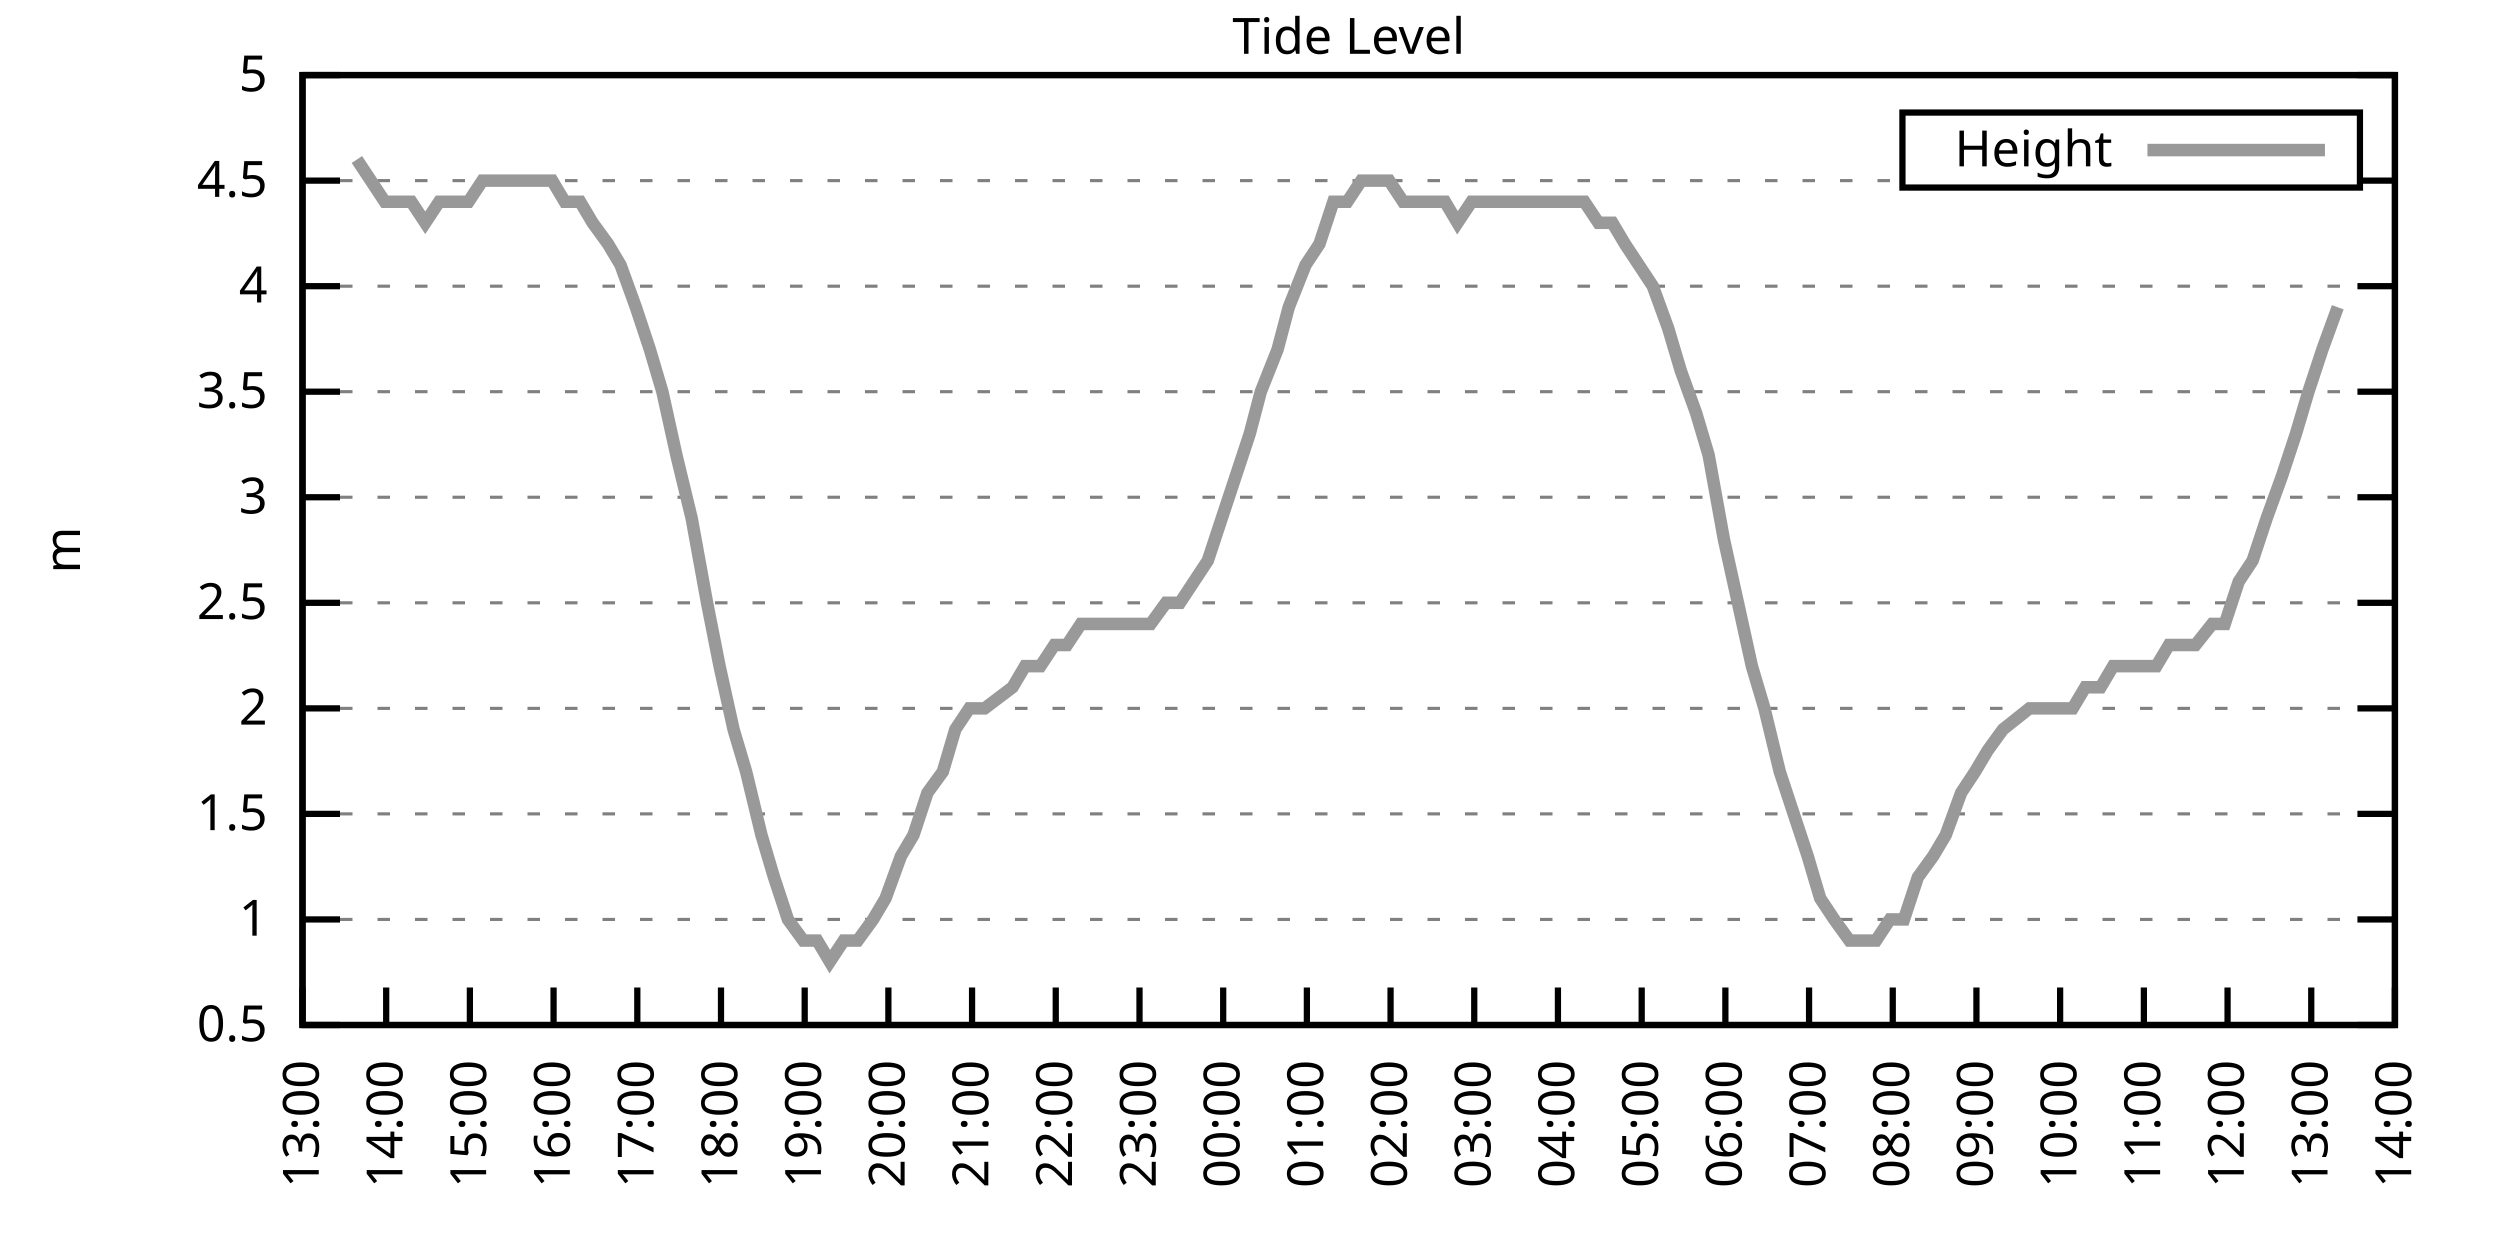
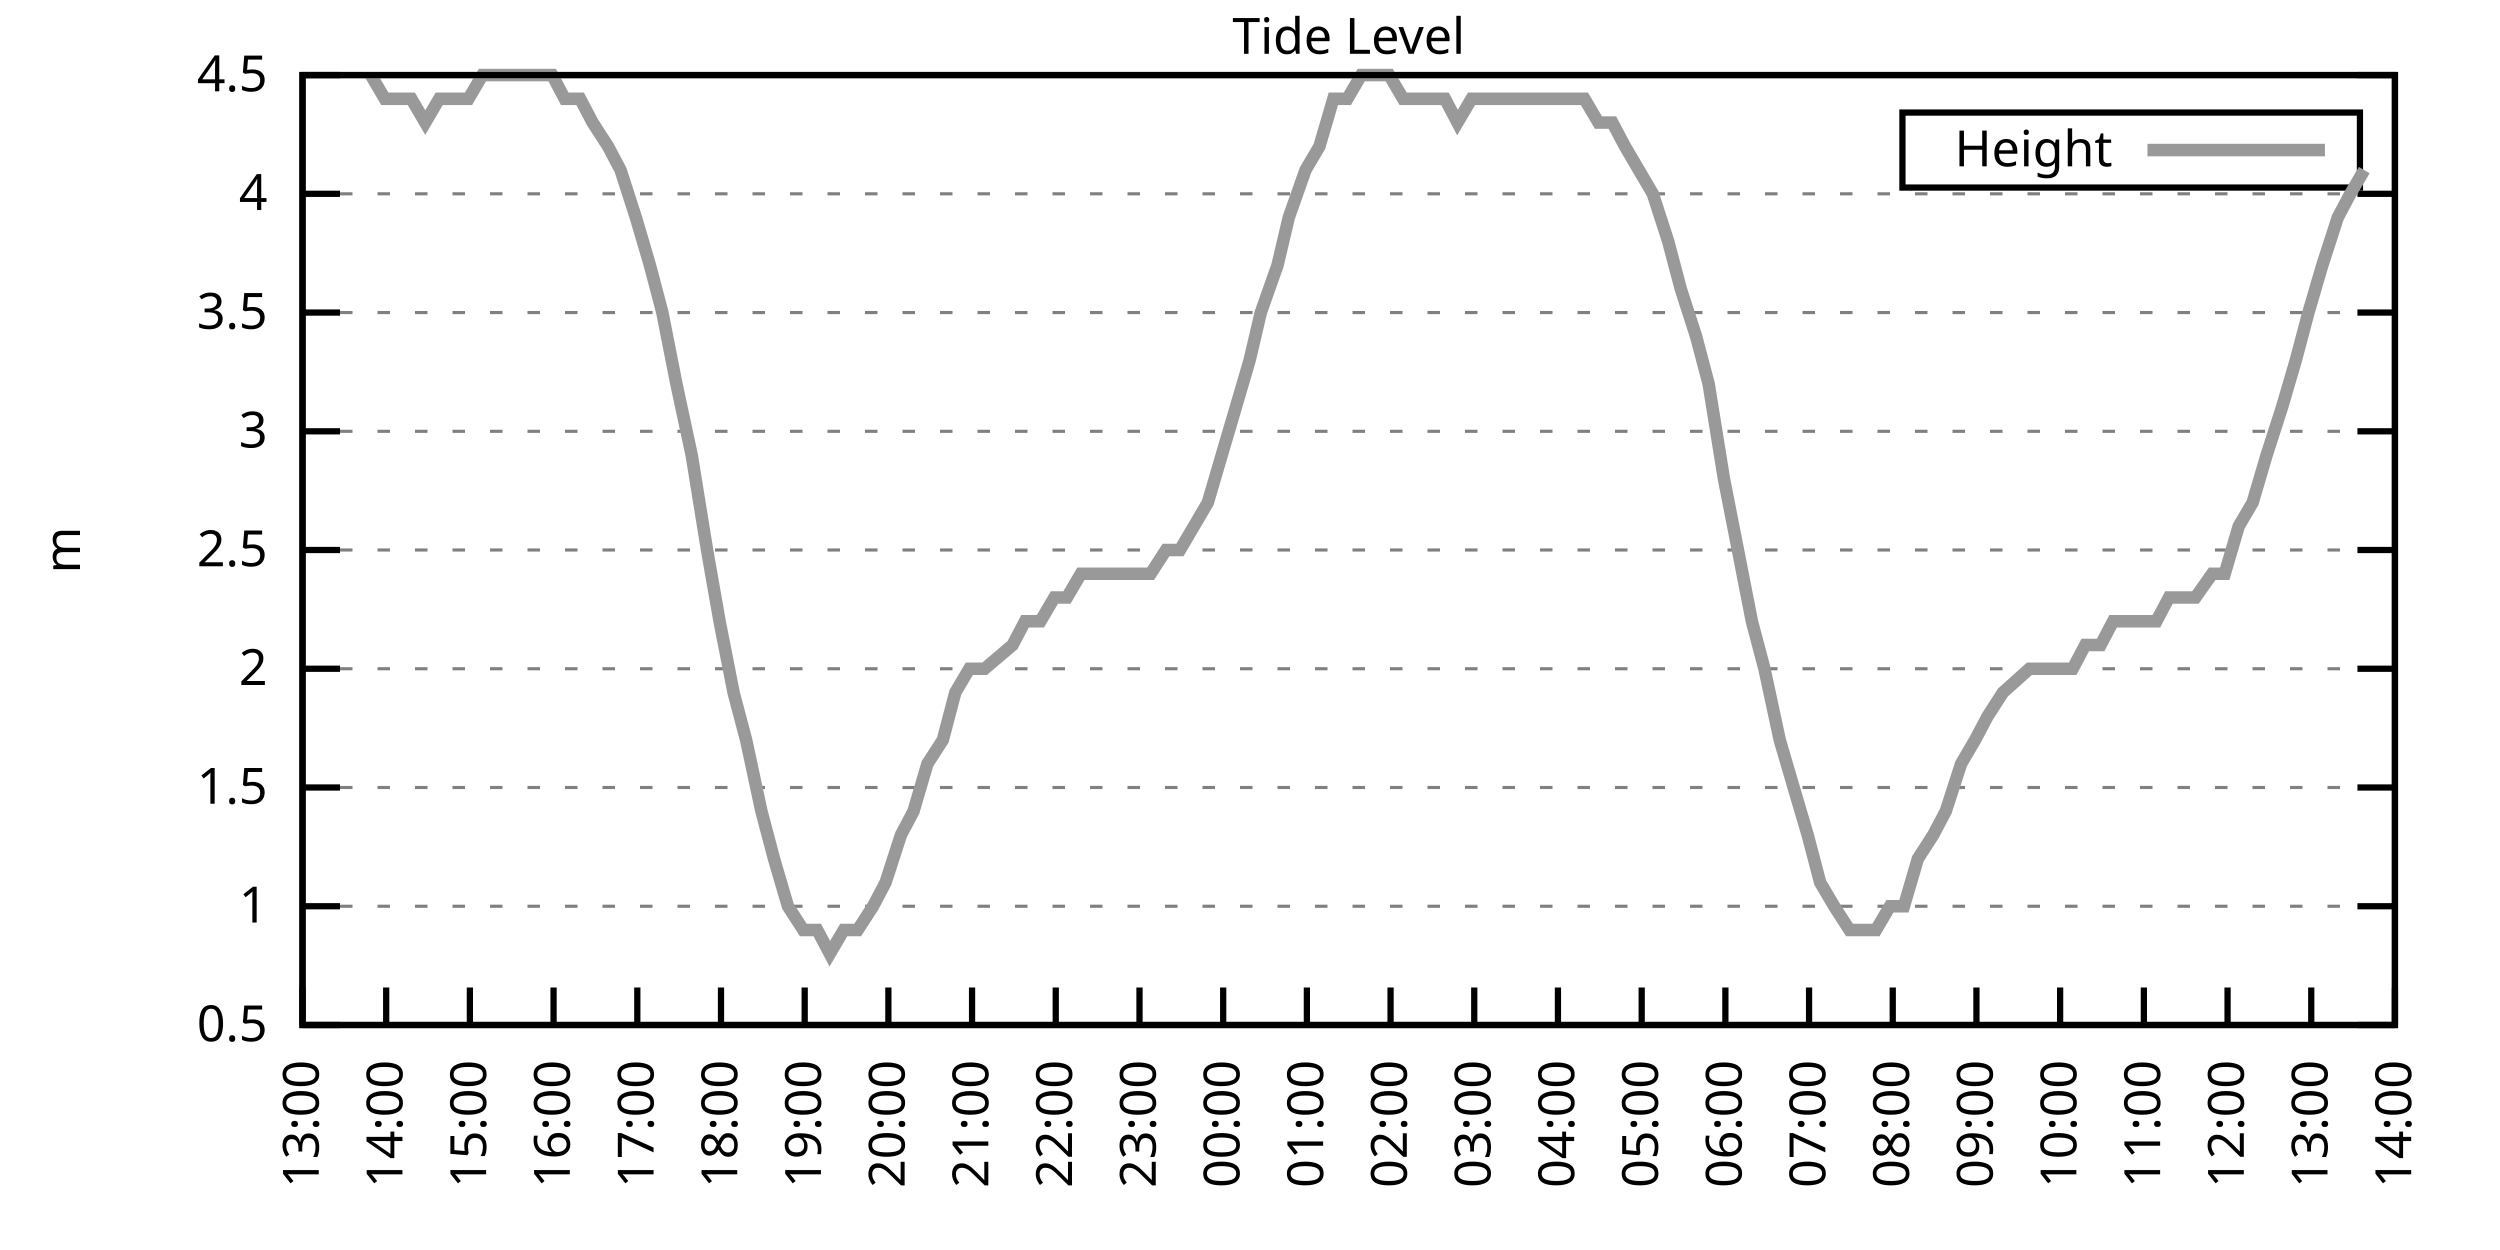
<svg xmlns="http://www.w3.org/2000/svg" xmlns:xlink="http://www.w3.org/1999/xlink" width="400" height="200" viewBox="0 0 400 200">
  <g id="gnuplot_canvas">
    <rect x="0" y="0" width="400" height="200" fill="none" />
    <defs>
      <circle id="gpDot" r="0.5" stroke-width="0.5" stroke="currentColor" />
      <path id="gpPt0" stroke-width="0.333" stroke="currentColor" d="M-1,0 h2 M0,-1 v2" />
      <path id="gpPt1" stroke-width="0.333" stroke="currentColor" d="M-1,-1 L1,1 M1,-1 L-1,1" />
      <path id="gpPt2" stroke-width="0.333" stroke="currentColor" d="M-1,0 L1,0 M0,-1 L0,1 M-1,-1 L1,1 M-1,1 L1,-1" />
      <rect id="gpPt3" stroke-width="0.333" stroke="currentColor" x="-1" y="-1" width="2" height="2" />
      <rect id="gpPt4" stroke-width="0.333" stroke="currentColor" fill="currentColor" x="-1" y="-1" width="2" height="2" />
      <circle id="gpPt5" stroke-width="0.333" stroke="currentColor" cx="0" cy="0" r="1" />
      <use xlink:href="#gpPt5" id="gpPt6" fill="currentColor" stroke="none" />
      <path id="gpPt7" stroke-width="0.333" stroke="currentColor" d="M0,-1.33 L-1.33,0.67 L1.33,0.67 z" />
      <use xlink:href="#gpPt7" id="gpPt8" fill="currentColor" stroke="none" />
      <use xlink:href="#gpPt7" id="gpPt9" stroke="currentColor" transform="rotate(180)" />
      <use xlink:href="#gpPt9" id="gpPt10" fill="currentColor" stroke="none" />
      <use xlink:href="#gpPt3" id="gpPt11" stroke="currentColor" transform="rotate(45)" />
      <use xlink:href="#gpPt11" id="gpPt12" fill="currentColor" stroke="none" />
      <path id="gpPt13" stroke-width="0.333" stroke="currentColor" d="M0,1.330 L1.265,0.411 L0.782,-1.067 L-0.782,-1.076 L-1.265,0.411 z" />
      <use xlink:href="#gpPt13" id="gpPt14" fill="currentColor" stroke="none" />
      <filter id="textbox" filterUnits="objectBoundingBox" x="0" y="0" height="1" width="1">
        <feFlood flood-color="white" flood-opacity="1" result="bgnd" />
        <feComposite in="SourceGraphic" in2="bgnd" operator="atop" />
      </filter>
      <filter id="greybox" filterUnits="objectBoundingBox" x="0" y="0" height="1" width="1">
        <feFlood flood-color="lightgrey" flood-opacity="1" result="grey" />
        <feComposite in="SourceGraphic" in2="grey" operator="atop" />
      </filter>
    </defs>
    <g fill="none" color="white" stroke="currentColor" stroke-width="1.00" stroke-linecap="butt" stroke-linejoin="miter">
</g>
    <g fill="none" color="black" stroke="currentColor" stroke-width="1.00" stroke-linecap="butt" stroke-linejoin="miter">
      <g stroke="none" shape-rendering="crispEdges">
        <polygon fill="rgb(255, 255, 255)" points="48.40,164.00 383.18,164.00 383.18,12.02 48.40,12.02 " />
      </g>
    </g>
    <g fill="none" color="black" stroke="currentColor" stroke-width="1.00" stroke-linecap="butt" stroke-linejoin="miter">
</g>
    <g fill="none" color="black" stroke="black" stroke-width="0.50" stroke-linecap="butt" stroke-linejoin="miter">
</g>
    <g fill="none" color="gray" stroke="currentColor" stroke-width="0.50" stroke-linecap="butt" stroke-linejoin="miter">
      <path stroke="gray" stroke-dasharray="2,4" class="gridline" d="M48.40,164.00 L383.19,164.00  " />
    </g>
    <g fill="none" color="gray" stroke="gray" stroke-width="1.00" stroke-linecap="butt" stroke-linejoin="miter">
</g>
    <g fill="none" color="black" stroke="currentColor" stroke-width="1.00" stroke-linecap="butt" stroke-linejoin="miter">
      <path stroke="black" d="M48.40,164.00 L54.40,164.00 M383.19,164.00 L377.19,164.00  " />
      <g transform="translate(42.80,166.60)" stroke="none" fill="black" font-family="Sans" font-size="8.00" text-anchor="end">
        <text>
          <tspan font-family="Sans"> 0.5</tspan>
        </text>
      </g>
    </g>
    <g fill="none" color="black" stroke="currentColor" stroke-width="1.00" stroke-linecap="butt" stroke-linejoin="miter">
</g>
    <g fill="none" color="black" stroke="black" stroke-width="0.50" stroke-linecap="butt" stroke-linejoin="miter">
</g>
    <g fill="none" color="gray" stroke="currentColor" stroke-width="0.50" stroke-linecap="butt" stroke-linejoin="miter">
-       <path stroke="gray" stroke-dasharray="2,4" class="gridline" d="M48.40,147.11 L383.19,147.11  " />
-     </g>
-     <g fill="none" color="gray" stroke="gray" stroke-width="1.00" stroke-linecap="butt" stroke-linejoin="miter">
- </g>
-     <g fill="none" color="black" stroke="currentColor" stroke-width="1.00" stroke-linecap="butt" stroke-linejoin="miter">
-       <path stroke="black" d="M48.40,147.11 L54.40,147.11 M383.19,147.11 L377.19,147.11  " />
-       <g transform="translate(42.80,149.71)" stroke="none" fill="black" font-family="Sans" font-size="8.00" text-anchor="end">
+       <path stroke="gray" stroke-dasharray="2,4" class="gridline" d="M48.40,145.00 L383.19,145.00  " />
+     </g>
+     <g fill="none" color="gray" stroke="gray" stroke-width="1.00" stroke-linecap="butt" stroke-linejoin="miter">
+ </g>
+     <g fill="none" color="black" stroke="currentColor" stroke-width="1.00" stroke-linecap="butt" stroke-linejoin="miter">
+       <path stroke="black" d="M48.40,145.00 L54.40,145.00 M383.19,145.00 L377.19,145.00  " />
+       <g transform="translate(42.80,147.60)" stroke="none" fill="black" font-family="Sans" font-size="8.00" text-anchor="end">
        <text>
          <tspan font-family="Sans"> 1</tspan>
        </text>
      </g>
    </g>
    <g fill="none" color="black" stroke="currentColor" stroke-width="1.00" stroke-linecap="butt" stroke-linejoin="miter">
</g>
    <g fill="none" color="black" stroke="black" stroke-width="0.50" stroke-linecap="butt" stroke-linejoin="miter">
</g>
    <g fill="none" color="gray" stroke="currentColor" stroke-width="0.50" stroke-linecap="butt" stroke-linejoin="miter">
-       <path stroke="gray" stroke-dasharray="2,4" class="gridline" d="M48.40,130.22 L383.19,130.22  " />
-     </g>
-     <g fill="none" color="gray" stroke="gray" stroke-width="1.00" stroke-linecap="butt" stroke-linejoin="miter">
- </g>
-     <g fill="none" color="black" stroke="currentColor" stroke-width="1.00" stroke-linecap="butt" stroke-linejoin="miter">
-       <path stroke="black" d="M48.40,130.22 L54.40,130.22 M383.19,130.22 L377.19,130.22  " />
-       <g transform="translate(42.80,132.82)" stroke="none" fill="black" font-family="Sans" font-size="8.00" text-anchor="end">
+       <path stroke="gray" stroke-dasharray="2,4" class="gridline" d="M48.40,126.00 L383.19,126.00  " />
+     </g>
+     <g fill="none" color="gray" stroke="gray" stroke-width="1.00" stroke-linecap="butt" stroke-linejoin="miter">
+ </g>
+     <g fill="none" color="black" stroke="currentColor" stroke-width="1.00" stroke-linecap="butt" stroke-linejoin="miter">
+       <path stroke="black" d="M48.40,126.00 L54.40,126.00 M383.19,126.00 L377.19,126.00  " />
+       <g transform="translate(42.80,128.60)" stroke="none" fill="black" font-family="Sans" font-size="8.00" text-anchor="end">
        <text>
          <tspan font-family="Sans"> 1.5</tspan>
        </text>
      </g>
    </g>
    <g fill="none" color="black" stroke="currentColor" stroke-width="1.00" stroke-linecap="butt" stroke-linejoin="miter">
</g>
    <g fill="none" color="black" stroke="black" stroke-width="0.50" stroke-linecap="butt" stroke-linejoin="miter">
</g>
    <g fill="none" color="gray" stroke="currentColor" stroke-width="0.50" stroke-linecap="butt" stroke-linejoin="miter">
-       <path stroke="gray" stroke-dasharray="2,4" class="gridline" d="M48.40,113.34 L383.19,113.34  " />
-     </g>
-     <g fill="none" color="gray" stroke="gray" stroke-width="1.00" stroke-linecap="butt" stroke-linejoin="miter">
- </g>
-     <g fill="none" color="black" stroke="currentColor" stroke-width="1.00" stroke-linecap="butt" stroke-linejoin="miter">
-       <path stroke="black" d="M48.40,113.34 L54.40,113.34 M383.19,113.34 L377.19,113.34  " />
-       <g transform="translate(42.80,115.94)" stroke="none" fill="black" font-family="Sans" font-size="8.00" text-anchor="end">
+       <path stroke="gray" stroke-dasharray="2,4" class="gridline" d="M48.40,107.00 L383.19,107.00  " />
+     </g>
+     <g fill="none" color="gray" stroke="gray" stroke-width="1.00" stroke-linecap="butt" stroke-linejoin="miter">
+ </g>
+     <g fill="none" color="black" stroke="currentColor" stroke-width="1.00" stroke-linecap="butt" stroke-linejoin="miter">
+       <path stroke="black" d="M48.40,107.00 L54.40,107.00 M383.19,107.00 L377.19,107.00  " />
+       <g transform="translate(42.80,109.60)" stroke="none" fill="black" font-family="Sans" font-size="8.00" text-anchor="end">
        <text>
          <tspan font-family="Sans"> 2</tspan>
        </text>
      </g>
    </g>
    <g fill="none" color="black" stroke="currentColor" stroke-width="1.00" stroke-linecap="butt" stroke-linejoin="miter">
</g>
    <g fill="none" color="black" stroke="black" stroke-width="0.50" stroke-linecap="butt" stroke-linejoin="miter">
</g>
    <g fill="none" color="gray" stroke="currentColor" stroke-width="0.50" stroke-linecap="butt" stroke-linejoin="miter">
-       <path stroke="gray" stroke-dasharray="2,4" class="gridline" d="M48.40,96.45 L383.19,96.45  " />
-     </g>
-     <g fill="none" color="gray" stroke="gray" stroke-width="1.00" stroke-linecap="butt" stroke-linejoin="miter">
- </g>
-     <g fill="none" color="black" stroke="currentColor" stroke-width="1.00" stroke-linecap="butt" stroke-linejoin="miter">
-       <path stroke="black" d="M48.40,96.45 L54.40,96.45 M383.19,96.45 L377.19,96.45  " />
-       <g transform="translate(42.80,99.05)" stroke="none" fill="black" font-family="Sans" font-size="8.00" text-anchor="end">
+       <path stroke="gray" stroke-dasharray="2,4" class="gridline" d="M48.40,88.00 L383.19,88.00  " />
+     </g>
+     <g fill="none" color="gray" stroke="gray" stroke-width="1.00" stroke-linecap="butt" stroke-linejoin="miter">
+ </g>
+     <g fill="none" color="black" stroke="currentColor" stroke-width="1.00" stroke-linecap="butt" stroke-linejoin="miter">
+       <path stroke="black" d="M48.40,88.00 L54.40,88.00 M383.19,88.00 L377.19,88.00  " />
+       <g transform="translate(42.80,90.60)" stroke="none" fill="black" font-family="Sans" font-size="8.00" text-anchor="end">
        <text>
          <tspan font-family="Sans"> 2.5</tspan>
        </text>
      </g>
    </g>
    <g fill="none" color="black" stroke="currentColor" stroke-width="1.00" stroke-linecap="butt" stroke-linejoin="miter">
</g>
    <g fill="none" color="black" stroke="black" stroke-width="0.50" stroke-linecap="butt" stroke-linejoin="miter">
</g>
    <g fill="none" color="gray" stroke="currentColor" stroke-width="0.50" stroke-linecap="butt" stroke-linejoin="miter">
-       <path stroke="gray" stroke-dasharray="2,4" class="gridline" d="M48.40,79.56 L383.19,79.56  " />
-     </g>
-     <g fill="none" color="gray" stroke="gray" stroke-width="1.00" stroke-linecap="butt" stroke-linejoin="miter">
- </g>
-     <g fill="none" color="black" stroke="currentColor" stroke-width="1.00" stroke-linecap="butt" stroke-linejoin="miter">
-       <path stroke="black" d="M48.40,79.56 L54.40,79.56 M383.19,79.56 L377.19,79.56  " />
-       <g transform="translate(42.80,82.16)" stroke="none" fill="black" font-family="Sans" font-size="8.00" text-anchor="end">
+       <path stroke="gray" stroke-dasharray="2,4" class="gridline" d="M48.40,69.01 L383.19,69.01  " />
+     </g>
+     <g fill="none" color="gray" stroke="gray" stroke-width="1.00" stroke-linecap="butt" stroke-linejoin="miter">
+ </g>
+     <g fill="none" color="black" stroke="currentColor" stroke-width="1.00" stroke-linecap="butt" stroke-linejoin="miter">
+       <path stroke="black" d="M48.40,69.01 L54.40,69.01 M383.19,69.01 L377.19,69.01  " />
+       <g transform="translate(42.80,71.61)" stroke="none" fill="black" font-family="Sans" font-size="8.00" text-anchor="end">
        <text>
          <tspan font-family="Sans"> 3</tspan>
        </text>
      </g>
    </g>
    <g fill="none" color="black" stroke="currentColor" stroke-width="1.00" stroke-linecap="butt" stroke-linejoin="miter">
</g>
    <g fill="none" color="black" stroke="black" stroke-width="0.50" stroke-linecap="butt" stroke-linejoin="miter">
</g>
    <g fill="none" color="gray" stroke="currentColor" stroke-width="0.50" stroke-linecap="butt" stroke-linejoin="miter">
-       <path stroke="gray" stroke-dasharray="2,4" class="gridline" d="M48.40,62.67 L383.19,62.67  " />
-     </g>
-     <g fill="none" color="gray" stroke="gray" stroke-width="1.00" stroke-linecap="butt" stroke-linejoin="miter">
- </g>
-     <g fill="none" color="black" stroke="currentColor" stroke-width="1.00" stroke-linecap="butt" stroke-linejoin="miter">
-       <path stroke="black" d="M48.40,62.67 L54.40,62.67 M383.19,62.67 L377.19,62.67  " />
-       <g transform="translate(42.80,65.27)" stroke="none" fill="black" font-family="Sans" font-size="8.00" text-anchor="end">
+       <path stroke="gray" stroke-dasharray="2,4" class="gridline" d="M48.40,50.01 L383.19,50.01  " />
+     </g>
+     <g fill="none" color="gray" stroke="gray" stroke-width="1.00" stroke-linecap="butt" stroke-linejoin="miter">
+ </g>
+     <g fill="none" color="black" stroke="currentColor" stroke-width="1.00" stroke-linecap="butt" stroke-linejoin="miter">
+       <path stroke="black" d="M48.40,50.01 L54.40,50.01 M383.19,50.01 L377.19,50.01  " />
+       <g transform="translate(42.80,52.61)" stroke="none" fill="black" font-family="Sans" font-size="8.00" text-anchor="end">
        <text>
          <tspan font-family="Sans"> 3.5</tspan>
        </text>
      </g>
    </g>
    <g fill="none" color="black" stroke="currentColor" stroke-width="1.00" stroke-linecap="butt" stroke-linejoin="miter">
</g>
    <g fill="none" color="black" stroke="black" stroke-width="0.50" stroke-linecap="butt" stroke-linejoin="miter">
</g>
    <g fill="none" color="gray" stroke="currentColor" stroke-width="0.50" stroke-linecap="butt" stroke-linejoin="miter">
-       <path stroke="gray" stroke-dasharray="2,4" class="gridline" d="M48.40,45.79 L383.19,45.79  " />
-     </g>
-     <g fill="none" color="gray" stroke="gray" stroke-width="1.00" stroke-linecap="butt" stroke-linejoin="miter">
- </g>
-     <g fill="none" color="black" stroke="currentColor" stroke-width="1.00" stroke-linecap="butt" stroke-linejoin="miter">
-       <path stroke="black" d="M48.40,45.79 L54.40,45.79 M383.19,45.79 L377.19,45.79  " />
-       <g transform="translate(42.80,48.39)" stroke="none" fill="black" font-family="Sans" font-size="8.00" text-anchor="end">
+       <path stroke="gray" stroke-dasharray="2,4" class="gridline" d="M48.40,31.01 L383.19,31.01  " />
+     </g>
+     <g fill="none" color="gray" stroke="gray" stroke-width="1.00" stroke-linecap="butt" stroke-linejoin="miter">
+ </g>
+     <g fill="none" color="black" stroke="currentColor" stroke-width="1.00" stroke-linecap="butt" stroke-linejoin="miter">
+       <path stroke="black" d="M48.40,31.01 L54.40,31.01 M383.19,31.01 L377.19,31.01  " />
+       <g transform="translate(42.80,33.61)" stroke="none" fill="black" font-family="Sans" font-size="8.00" text-anchor="end">
        <text>
          <tspan font-family="Sans"> 4</tspan>
-         </text>
-       </g>
-     </g>
-     <g fill="none" color="black" stroke="currentColor" stroke-width="1.00" stroke-linecap="butt" stroke-linejoin="miter">
- </g>
-     <g fill="none" color="black" stroke="black" stroke-width="0.50" stroke-linecap="butt" stroke-linejoin="miter">
- </g>
-     <g fill="none" color="gray" stroke="currentColor" stroke-width="0.50" stroke-linecap="butt" stroke-linejoin="miter">
-       <path stroke="gray" stroke-dasharray="2,4" class="gridline" d="M48.40,28.90 L304.39,28.90 M377.59,28.90 L383.19,28.90  " />
-     </g>
-     <g fill="none" color="gray" stroke="gray" stroke-width="1.00" stroke-linecap="butt" stroke-linejoin="miter">
- </g>
-     <g fill="none" color="black" stroke="currentColor" stroke-width="1.00" stroke-linecap="butt" stroke-linejoin="miter">
-       <path stroke="black" d="M48.40,28.90 L54.40,28.90 M383.19,28.90 L377.19,28.90  " />
-       <g transform="translate(42.80,31.50)" stroke="none" fill="black" font-family="Sans" font-size="8.00" text-anchor="end">
-         <text>
-           <tspan font-family="Sans"> 4.5</tspan>
        </text>
      </g>
    </g>
    <g fill="none" color="black" stroke="currentColor" stroke-width="1.00" stroke-linecap="butt" stroke-linejoin="miter">
</g>
    <g fill="none" color="black" stroke="black" stroke-width="0.50" stroke-linecap="butt" stroke-linejoin="miter">
</g>
    <g fill="none" color="gray" stroke="currentColor" stroke-width="0.50" stroke-linecap="butt" stroke-linejoin="miter">
      <path stroke="gray" stroke-dasharray="2,4" class="gridline" d="M48.40,12.01 L383.19,12.01  " />
    </g>
    <g fill="none" color="gray" stroke="gray" stroke-width="1.00" stroke-linecap="butt" stroke-linejoin="miter">
</g>
    <g fill="none" color="black" stroke="currentColor" stroke-width="1.00" stroke-linecap="butt" stroke-linejoin="miter">
      <path stroke="black" d="M48.40,12.01 L54.40,12.01 M383.19,12.01 L377.19,12.01  " />
      <g transform="translate(42.80,14.61)" stroke="none" fill="black" font-family="Sans" font-size="8.00" text-anchor="end">
        <text>
-           <tspan font-family="Sans"> 5</tspan>
+           <tspan font-family="Sans"> 4.5</tspan>
        </text>
      </g>
    </g>
    <g fill="none" color="black" stroke="currentColor" stroke-width="1.00" stroke-linecap="butt" stroke-linejoin="miter">
      <path stroke="black" d="M48.40,164.00 L48.40,158.00  " />
      <g transform="translate(51.00,169.60) rotate(270.00)" stroke="none" fill="black" font-family="Sans" font-size="8.00" text-anchor="end">
        <text>
          <tspan font-family="Sans">13:00</tspan>
        </text>
      </g>
    </g>
    <g fill="none" color="black" stroke="currentColor" stroke-width="1.00" stroke-linecap="butt" stroke-linejoin="miter">
      <path stroke="black" d="M61.79,164.00 L61.79,158.00  " />
      <g transform="translate(64.39,169.60) rotate(270.00)" stroke="none" fill="black" font-family="Sans" font-size="8.00" text-anchor="end">
        <text>
          <tspan font-family="Sans">14:00</tspan>
        </text>
      </g>
    </g>
    <g fill="none" color="black" stroke="currentColor" stroke-width="1.00" stroke-linecap="butt" stroke-linejoin="miter">
      <path stroke="black" d="M75.18,164.00 L75.18,158.00  " />
      <g transform="translate(77.78,169.60) rotate(270.00)" stroke="none" fill="black" font-family="Sans" font-size="8.00" text-anchor="end">
        <text>
          <tspan font-family="Sans">15:00</tspan>
        </text>
      </g>
    </g>
    <g fill="none" color="black" stroke="currentColor" stroke-width="1.00" stroke-linecap="butt" stroke-linejoin="miter">
      <path stroke="black" d="M88.57,164.00 L88.57,158.00  " />
      <g transform="translate(91.17,169.60) rotate(270.00)" stroke="none" fill="black" font-family="Sans" font-size="8.00" text-anchor="end">
        <text>
          <tspan font-family="Sans">16:00</tspan>
        </text>
      </g>
    </g>
    <g fill="none" color="black" stroke="currentColor" stroke-width="1.00" stroke-linecap="butt" stroke-linejoin="miter">
      <path stroke="black" d="M101.97,164.00 L101.97,158.00  " />
      <g transform="translate(104.57,169.60) rotate(270.00)" stroke="none" fill="black" font-family="Sans" font-size="8.00" text-anchor="end">
        <text>
          <tspan font-family="Sans">17:00</tspan>
        </text>
      </g>
    </g>
    <g fill="none" color="black" stroke="currentColor" stroke-width="1.00" stroke-linecap="butt" stroke-linejoin="miter">
      <path stroke="black" d="M115.36,164.00 L115.36,158.00  " />
      <g transform="translate(117.96,169.60) rotate(270.00)" stroke="none" fill="black" font-family="Sans" font-size="8.00" text-anchor="end">
        <text>
          <tspan font-family="Sans">18:00</tspan>
        </text>
      </g>
    </g>
    <g fill="none" color="black" stroke="currentColor" stroke-width="1.00" stroke-linecap="butt" stroke-linejoin="miter">
      <path stroke="black" d="M128.75,164.00 L128.75,158.00  " />
      <g transform="translate(131.35,169.60) rotate(270.00)" stroke="none" fill="black" font-family="Sans" font-size="8.00" text-anchor="end">
        <text>
          <tspan font-family="Sans">19:00</tspan>
        </text>
      </g>
    </g>
    <g fill="none" color="black" stroke="currentColor" stroke-width="1.00" stroke-linecap="butt" stroke-linejoin="miter">
      <path stroke="black" d="M142.14,164.00 L142.14,158.00  " />
      <g transform="translate(144.74,169.60) rotate(270.00)" stroke="none" fill="black" font-family="Sans" font-size="8.00" text-anchor="end">
        <text>
          <tspan font-family="Sans">20:00</tspan>
        </text>
      </g>
    </g>
    <g fill="none" color="black" stroke="currentColor" stroke-width="1.00" stroke-linecap="butt" stroke-linejoin="miter">
      <path stroke="black" d="M155.53,164.00 L155.53,158.00  " />
      <g transform="translate(158.13,169.60) rotate(270.00)" stroke="none" fill="black" font-family="Sans" font-size="8.00" text-anchor="end">
        <text>
          <tspan font-family="Sans">21:00</tspan>
        </text>
      </g>
    </g>
    <g fill="none" color="black" stroke="currentColor" stroke-width="1.00" stroke-linecap="butt" stroke-linejoin="miter">
      <path stroke="black" d="M168.92,164.00 L168.92,158.00  " />
      <g transform="translate(171.52,169.60) rotate(270.00)" stroke="none" fill="black" font-family="Sans" font-size="8.00" text-anchor="end">
        <text>
          <tspan font-family="Sans">22:00</tspan>
        </text>
      </g>
    </g>
    <g fill="none" color="black" stroke="currentColor" stroke-width="1.00" stroke-linecap="butt" stroke-linejoin="miter">
      <path stroke="black" d="M182.32,164.00 L182.32,158.00  " />
      <g transform="translate(184.92,169.60) rotate(270.00)" stroke="none" fill="black" font-family="Sans" font-size="8.00" text-anchor="end">
        <text>
          <tspan font-family="Sans">23:00</tspan>
        </text>
      </g>
    </g>
    <g fill="none" color="black" stroke="currentColor" stroke-width="1.00" stroke-linecap="butt" stroke-linejoin="miter">
      <path stroke="black" d="M195.71,164.00 L195.71,158.00  " />
      <g transform="translate(198.31,169.60) rotate(270.00)" stroke="none" fill="black" font-family="Sans" font-size="8.00" text-anchor="end">
        <text>
          <tspan font-family="Sans">00:00</tspan>
        </text>
      </g>
    </g>
    <g fill="none" color="black" stroke="currentColor" stroke-width="1.00" stroke-linecap="butt" stroke-linejoin="miter">
      <path stroke="black" d="M209.10,164.00 L209.10,158.00  " />
      <g transform="translate(211.70,169.60) rotate(270.00)" stroke="none" fill="black" font-family="Sans" font-size="8.00" text-anchor="end">
        <text>
          <tspan font-family="Sans">01:00</tspan>
        </text>
      </g>
    </g>
    <g fill="none" color="black" stroke="currentColor" stroke-width="1.00" stroke-linecap="butt" stroke-linejoin="miter">
      <path stroke="black" d="M222.49,164.00 L222.49,158.00  " />
      <g transform="translate(225.09,169.60) rotate(270.00)" stroke="none" fill="black" font-family="Sans" font-size="8.00" text-anchor="end">
        <text>
          <tspan font-family="Sans">02:00</tspan>
        </text>
      </g>
    </g>
    <g fill="none" color="black" stroke="currentColor" stroke-width="1.00" stroke-linecap="butt" stroke-linejoin="miter">
      <path stroke="black" d="M235.88,164.00 L235.88,158.00  " />
      <g transform="translate(238.48,169.60) rotate(270.00)" stroke="none" fill="black" font-family="Sans" font-size="8.00" text-anchor="end">
        <text>
          <tspan font-family="Sans">03:00</tspan>
        </text>
      </g>
    </g>
    <g fill="none" color="black" stroke="currentColor" stroke-width="1.00" stroke-linecap="butt" stroke-linejoin="miter">
      <path stroke="black" d="M249.27,164.00 L249.27,158.00  " />
      <g transform="translate(251.87,169.60) rotate(270.00)" stroke="none" fill="black" font-family="Sans" font-size="8.00" text-anchor="end">
        <text>
          <tspan font-family="Sans">04:00</tspan>
        </text>
      </g>
    </g>
    <g fill="none" color="black" stroke="currentColor" stroke-width="1.00" stroke-linecap="butt" stroke-linejoin="miter">
      <path stroke="black" d="M262.67,164.00 L262.67,158.00  " />
      <g transform="translate(265.27,169.60) rotate(270.00)" stroke="none" fill="black" font-family="Sans" font-size="8.00" text-anchor="end">
        <text>
          <tspan font-family="Sans">05:00</tspan>
        </text>
      </g>
    </g>
    <g fill="none" color="black" stroke="currentColor" stroke-width="1.00" stroke-linecap="butt" stroke-linejoin="miter">
      <path stroke="black" d="M276.06,164.00 L276.06,158.00  " />
      <g transform="translate(278.66,169.60) rotate(270.00)" stroke="none" fill="black" font-family="Sans" font-size="8.00" text-anchor="end">
        <text>
          <tspan font-family="Sans">06:00</tspan>
        </text>
      </g>
    </g>
    <g fill="none" color="black" stroke="currentColor" stroke-width="1.00" stroke-linecap="butt" stroke-linejoin="miter">
      <path stroke="black" d="M289.45,164.00 L289.45,158.00  " />
      <g transform="translate(292.05,169.60) rotate(270.00)" stroke="none" fill="black" font-family="Sans" font-size="8.00" text-anchor="end">
        <text>
          <tspan font-family="Sans">07:00</tspan>
        </text>
      </g>
    </g>
    <g fill="none" color="black" stroke="currentColor" stroke-width="1.00" stroke-linecap="butt" stroke-linejoin="miter">
      <path stroke="black" d="M302.84,164.00 L302.84,158.00  " />
      <g transform="translate(305.44,169.60) rotate(270.00)" stroke="none" fill="black" font-family="Sans" font-size="8.00" text-anchor="end">
        <text>
          <tspan font-family="Sans">08:00</tspan>
        </text>
      </g>
    </g>
    <g fill="none" color="black" stroke="currentColor" stroke-width="1.00" stroke-linecap="butt" stroke-linejoin="miter">
      <path stroke="black" d="M316.23,164.00 L316.23,158.00  " />
      <g transform="translate(318.83,169.60) rotate(270.00)" stroke="none" fill="black" font-family="Sans" font-size="8.00" text-anchor="end">
        <text>
          <tspan font-family="Sans">09:00</tspan>
        </text>
      </g>
    </g>
    <g fill="none" color="black" stroke="currentColor" stroke-width="1.00" stroke-linecap="butt" stroke-linejoin="miter">
      <path stroke="black" d="M329.62,164.00 L329.62,158.00  " />
      <g transform="translate(332.22,169.60) rotate(270.00)" stroke="none" fill="black" font-family="Sans" font-size="8.00" text-anchor="end">
        <text>
          <tspan font-family="Sans">10:00</tspan>
        </text>
      </g>
    </g>
    <g fill="none" color="black" stroke="currentColor" stroke-width="1.00" stroke-linecap="butt" stroke-linejoin="miter">
      <path stroke="black" d="M343.02,164.00 L343.02,158.00  " />
      <g transform="translate(345.62,169.60) rotate(270.00)" stroke="none" fill="black" font-family="Sans" font-size="8.00" text-anchor="end">
        <text>
          <tspan font-family="Sans">11:00</tspan>
        </text>
      </g>
    </g>
    <g fill="none" color="black" stroke="currentColor" stroke-width="1.00" stroke-linecap="butt" stroke-linejoin="miter">
      <path stroke="black" d="M356.41,164.00 L356.41,158.00  " />
      <g transform="translate(359.01,169.60) rotate(270.00)" stroke="none" fill="black" font-family="Sans" font-size="8.00" text-anchor="end">
        <text>
          <tspan font-family="Sans">12:00</tspan>
        </text>
      </g>
    </g>
    <g fill="none" color="black" stroke="currentColor" stroke-width="1.00" stroke-linecap="butt" stroke-linejoin="miter">
      <path stroke="black" d="M369.80,164.00 L369.80,158.00  " />
      <g transform="translate(372.40,169.60) rotate(270.00)" stroke="none" fill="black" font-family="Sans" font-size="8.00" text-anchor="end">
        <text>
          <tspan font-family="Sans">13:00</tspan>
        </text>
      </g>
    </g>
    <g fill="none" color="black" stroke="currentColor" stroke-width="1.00" stroke-linecap="butt" stroke-linejoin="miter">
      <path stroke="black" d="M383.19,164.00 L383.19,158.00  " />
      <g transform="translate(385.79,169.60) rotate(270.00)" stroke="none" fill="black" font-family="Sans" font-size="8.00" text-anchor="end">
        <text>
          <tspan font-family="Sans">14:00</tspan>
        </text>
      </g>
    </g>
    <g fill="none" color="black" stroke="currentColor" stroke-width="1.00" stroke-linecap="butt" stroke-linejoin="miter">
</g>
    <g fill="none" color="black" stroke="currentColor" stroke-width="1.00" stroke-linecap="butt" stroke-linejoin="miter">
      <path stroke="black" d="M48.40,12.01 L48.40,164.00 L383.19,164.00 L383.19,12.01 L48.40,12.01 Z  " />
    </g>
    <g fill="none" color="black" stroke="currentColor" stroke-width="1.00" stroke-linecap="butt" stroke-linejoin="miter">
</g>
    <g fill="none" color="black" stroke="currentColor" stroke-width="1.00" stroke-linecap="butt" stroke-linejoin="miter">
      <path stroke="black" d="M304.39,30.01 L304.39,18.01 L377.59,18.01 L377.59,30.01 L304.39,30.01 Z  " />
    </g>
    <g id="Tide_level_plot_1">
      <g fill="none" color="white" stroke="black" stroke-width="2.00" stroke-linecap="butt" stroke-linejoin="miter">
</g>
      <g fill="none" color="black" stroke="currentColor" stroke-width="2.00" stroke-linecap="butt" stroke-linejoin="miter">
        <g transform="translate(337.99,26.61)" stroke="none" fill="black" font-family="Sans" font-size="8.00" text-anchor="end">
          <text>
            <tspan font-family="Sans">Height</tspan>
          </text>
        </g>
      </g>
      <g fill="none" color="black" stroke="currentColor" stroke-width="2.00" stroke-linecap="butt" stroke-linejoin="miter">
-         <path stroke="rgb(153, 153, 153)" d="M343.59,24.01 L371.99,24.01 M57.10,25.52 L59.34,28.90 L61.57,32.28 L63.58,32.28 L65.81,32.28 L68.04,35.65   L70.27,32.28 L72.73,32.28 L74.96,32.28 L77.19,28.90 L79.20,28.90 L81.66,28.90 L83.89,28.90 L85.90,28.90   L88.35,28.90 L90.36,32.28 L92.82,32.28 L94.82,35.65 L97.28,39.03 L99.29,42.41 L101.74,49.16 L103.98,55.92   L105.98,62.67 L108.22,72.81 L110.67,82.94 L113.13,96.45 L115.13,106.58 L117.37,116.71 L119.38,123.47 L121.83,133.60   L123.84,140.36 L126.07,147.11 L128.53,150.49 L130.76,150.49 L132.77,153.87 L135.00,150.49 L137.23,150.49 L139.69,147.11   L141.69,143.73 L144.15,136.98 L146.16,133.60 L148.39,126.85 L150.85,123.47 L152.85,116.71 L155.09,113.34 L157.54,113.34   L162.01,109.96 L164.01,106.58 L166.47,106.58 L168.70,103.20 L170.71,103.20 L172.94,99.83 L175.40,99.83 L177.63,99.83   L179.64,99.83 L182.09,99.83 L184.10,99.83 L186.56,96.45 L188.79,96.45 L191.02,93.07 L193.25,89.69 L195.48,82.94   L197.72,76.18 L199.95,69.43 L201.73,62.67 L204.41,55.92 L206.20,49.16 L208.88,42.41 L211.11,39.03 L213.34,32.28   L215.57,32.28 L217.80,28.90 L220.04,28.90 L222.27,28.90 L224.50,32.28 L226.73,32.28 L228.74,32.28 L231.20,32.28   L233.20,35.65 L235.44,32.28 L237.44,32.28 L240.12,32.28 L242.36,32.28 L244.59,32.28 L246.82,32.28 L248.83,32.28   L251.06,32.28 L253.51,32.28 L255.75,35.65 L257.98,35.65 L259.99,39.03 L264.45,45.79 L266.91,52.54 L268.92,59.30   L271.37,66.05 L273.38,72.81 L275.83,86.32 L278.07,96.45 L280.30,106.58 L282.31,113.34 L284.76,123.47 L286.99,130.22   L289.23,136.98 L291.23,143.73 L293.47,147.11 L295.92,150.49 L297.93,150.49 L300.16,150.49 L302.39,147.11 L304.63,147.11   L306.86,140.36 L309.31,136.98 L311.32,133.60 L313.78,126.85 L316.01,123.47 L318.02,120.09 L320.47,116.71 L324.71,113.34   L327.17,113.34 L329.40,113.34 L331.63,113.34 L333.64,109.96 L336.10,109.96 L338.10,106.58 L340.56,106.58 L342.79,106.58   L345.02,106.58 L347.03,103.20 L349.49,103.20 L351.27,103.20 L353.95,99.83 L355.96,99.83 L358.19,93.07 L360.42,89.69   L362.66,82.94 L365.11,76.18 L367.34,69.43 L369.35,62.67 L371.58,55.92 L374.04,49.16  " />
+         <path stroke="rgb(153, 153, 153)" d="M343.59,24.01 L371.99,24.01 M59.34,12.01 L61.57,15.81 L63.58,15.81 L65.81,15.81 L68.04,19.61 L70.27,15.81   L72.73,15.81 L74.96,15.81 L77.19,12.01 L79.20,12.01 L81.66,12.01 L83.89,12.01 L85.90,12.01 L88.35,12.01   L90.36,15.81 L92.82,15.81 L94.82,19.61 L97.28,23.41 L99.29,27.21 L101.74,34.81 L103.98,42.41 L105.98,50.01   L108.22,61.41 L110.67,72.81 L113.13,88.00 L115.13,99.40 L117.37,110.80 L119.38,118.40 L121.83,129.80 L123.84,137.40   L126.07,145.00 L128.53,148.80 L130.76,148.80 L132.77,152.60 L135.00,148.80 L137.23,148.80 L139.69,145.00 L141.69,141.20   L144.15,133.60 L146.16,129.80 L148.39,122.20 L150.85,118.40 L152.85,110.80 L155.09,107.00 L157.54,107.00 L162.01,103.20   L164.01,99.40 L166.47,99.40 L168.70,95.60 L170.71,95.60 L172.94,91.80 L175.40,91.80 L177.63,91.80 L179.64,91.80   L182.09,91.80 L184.10,91.80 L186.56,88.00 L188.79,88.00 L191.02,84.21 L193.25,80.41 L195.48,72.81 L197.72,65.21   L199.95,57.61 L201.73,50.01 L204.41,42.41 L206.20,34.81 L208.88,27.21 L211.11,23.41 L213.34,15.81 L215.57,15.81   L217.80,12.01 L220.04,12.01 L222.27,12.01 L224.50,15.81 L226.73,15.81 L228.74,15.81 L231.20,15.81 L233.20,19.61   L235.44,15.81 L237.44,15.81 L240.12,15.81 L242.36,15.81 L244.59,15.81 L246.82,15.81 L248.83,15.81 L251.06,15.81   L253.51,15.81 L255.75,19.61 L257.98,19.61 L259.99,23.41 L264.45,31.01 L266.91,38.61 L268.92,46.21 L271.37,53.81   L273.38,61.41 L275.83,76.61 L278.07,88.00 L280.30,99.40 L282.31,107.00 L284.76,118.40 L286.99,126.00 L289.23,133.60   L291.23,141.20 L293.47,145.00 L295.92,148.80 L297.93,148.80 L300.16,148.80 L302.39,145.00 L304.63,145.00 L306.86,137.40   L309.31,133.60 L311.32,129.80 L313.78,122.20 L316.01,118.40 L318.02,114.60 L320.47,110.80 L324.71,107.00 L327.17,107.00   L329.40,107.00 L331.63,107.00 L333.64,103.20 L336.10,103.20 L338.10,99.40 L340.56,99.40 L342.79,99.40 L345.02,99.40   L347.03,95.60 L349.49,95.60 L351.27,95.60 L353.95,91.80 L355.96,91.80 L358.19,84.21 L360.42,80.41 L362.66,72.81   L365.11,65.21 L367.34,57.61 L369.35,50.01 L371.58,42.41 L374.04,34.81 L376.05,31.01 L378.28,27.21  " />
      </g>
    </g>
    <g fill="none" color="black" stroke="currentColor" stroke-width="2.00" stroke-linecap="butt" stroke-linejoin="miter">
</g>
    <g fill="none" color="black" stroke="black" stroke-width="1.00" stroke-linecap="butt" stroke-linejoin="miter">
</g>
    <g fill="none" color="black" stroke="currentColor" stroke-width="1.00" stroke-linecap="butt" stroke-linejoin="miter">
      <path stroke="black" d="M48.40,12.01 L48.40,164.00 L383.19,164.00 L383.19,12.01 L48.40,12.01 Z  " />
      <g transform="translate(12.80,88.01) rotate(270.00)" stroke="none" fill="black" font-family="Sans" font-size="8.00" text-anchor="middle">
        <text>
          <tspan font-family="Sans">m</tspan>
        </text>
      </g>
    </g>
    <g fill="none" color="black" stroke="currentColor" stroke-width="1.00" stroke-linecap="butt" stroke-linejoin="miter">
</g>
    <g fill="none" color="black" stroke="currentColor" stroke-width="1.00" stroke-linecap="butt" stroke-linejoin="miter">
      <g transform="translate(215.79,8.61)" stroke="none" fill="black" font-family="Sans" font-size="8.00" text-anchor="middle">
        <text>
          <tspan font-family="Sans">Tide Level</tspan>
        </text>
      </g>
    </g>
    <g fill="none" color="black" stroke="currentColor" stroke-width="1.00" stroke-linecap="butt" stroke-linejoin="miter">
</g>
  </g>
</svg>
